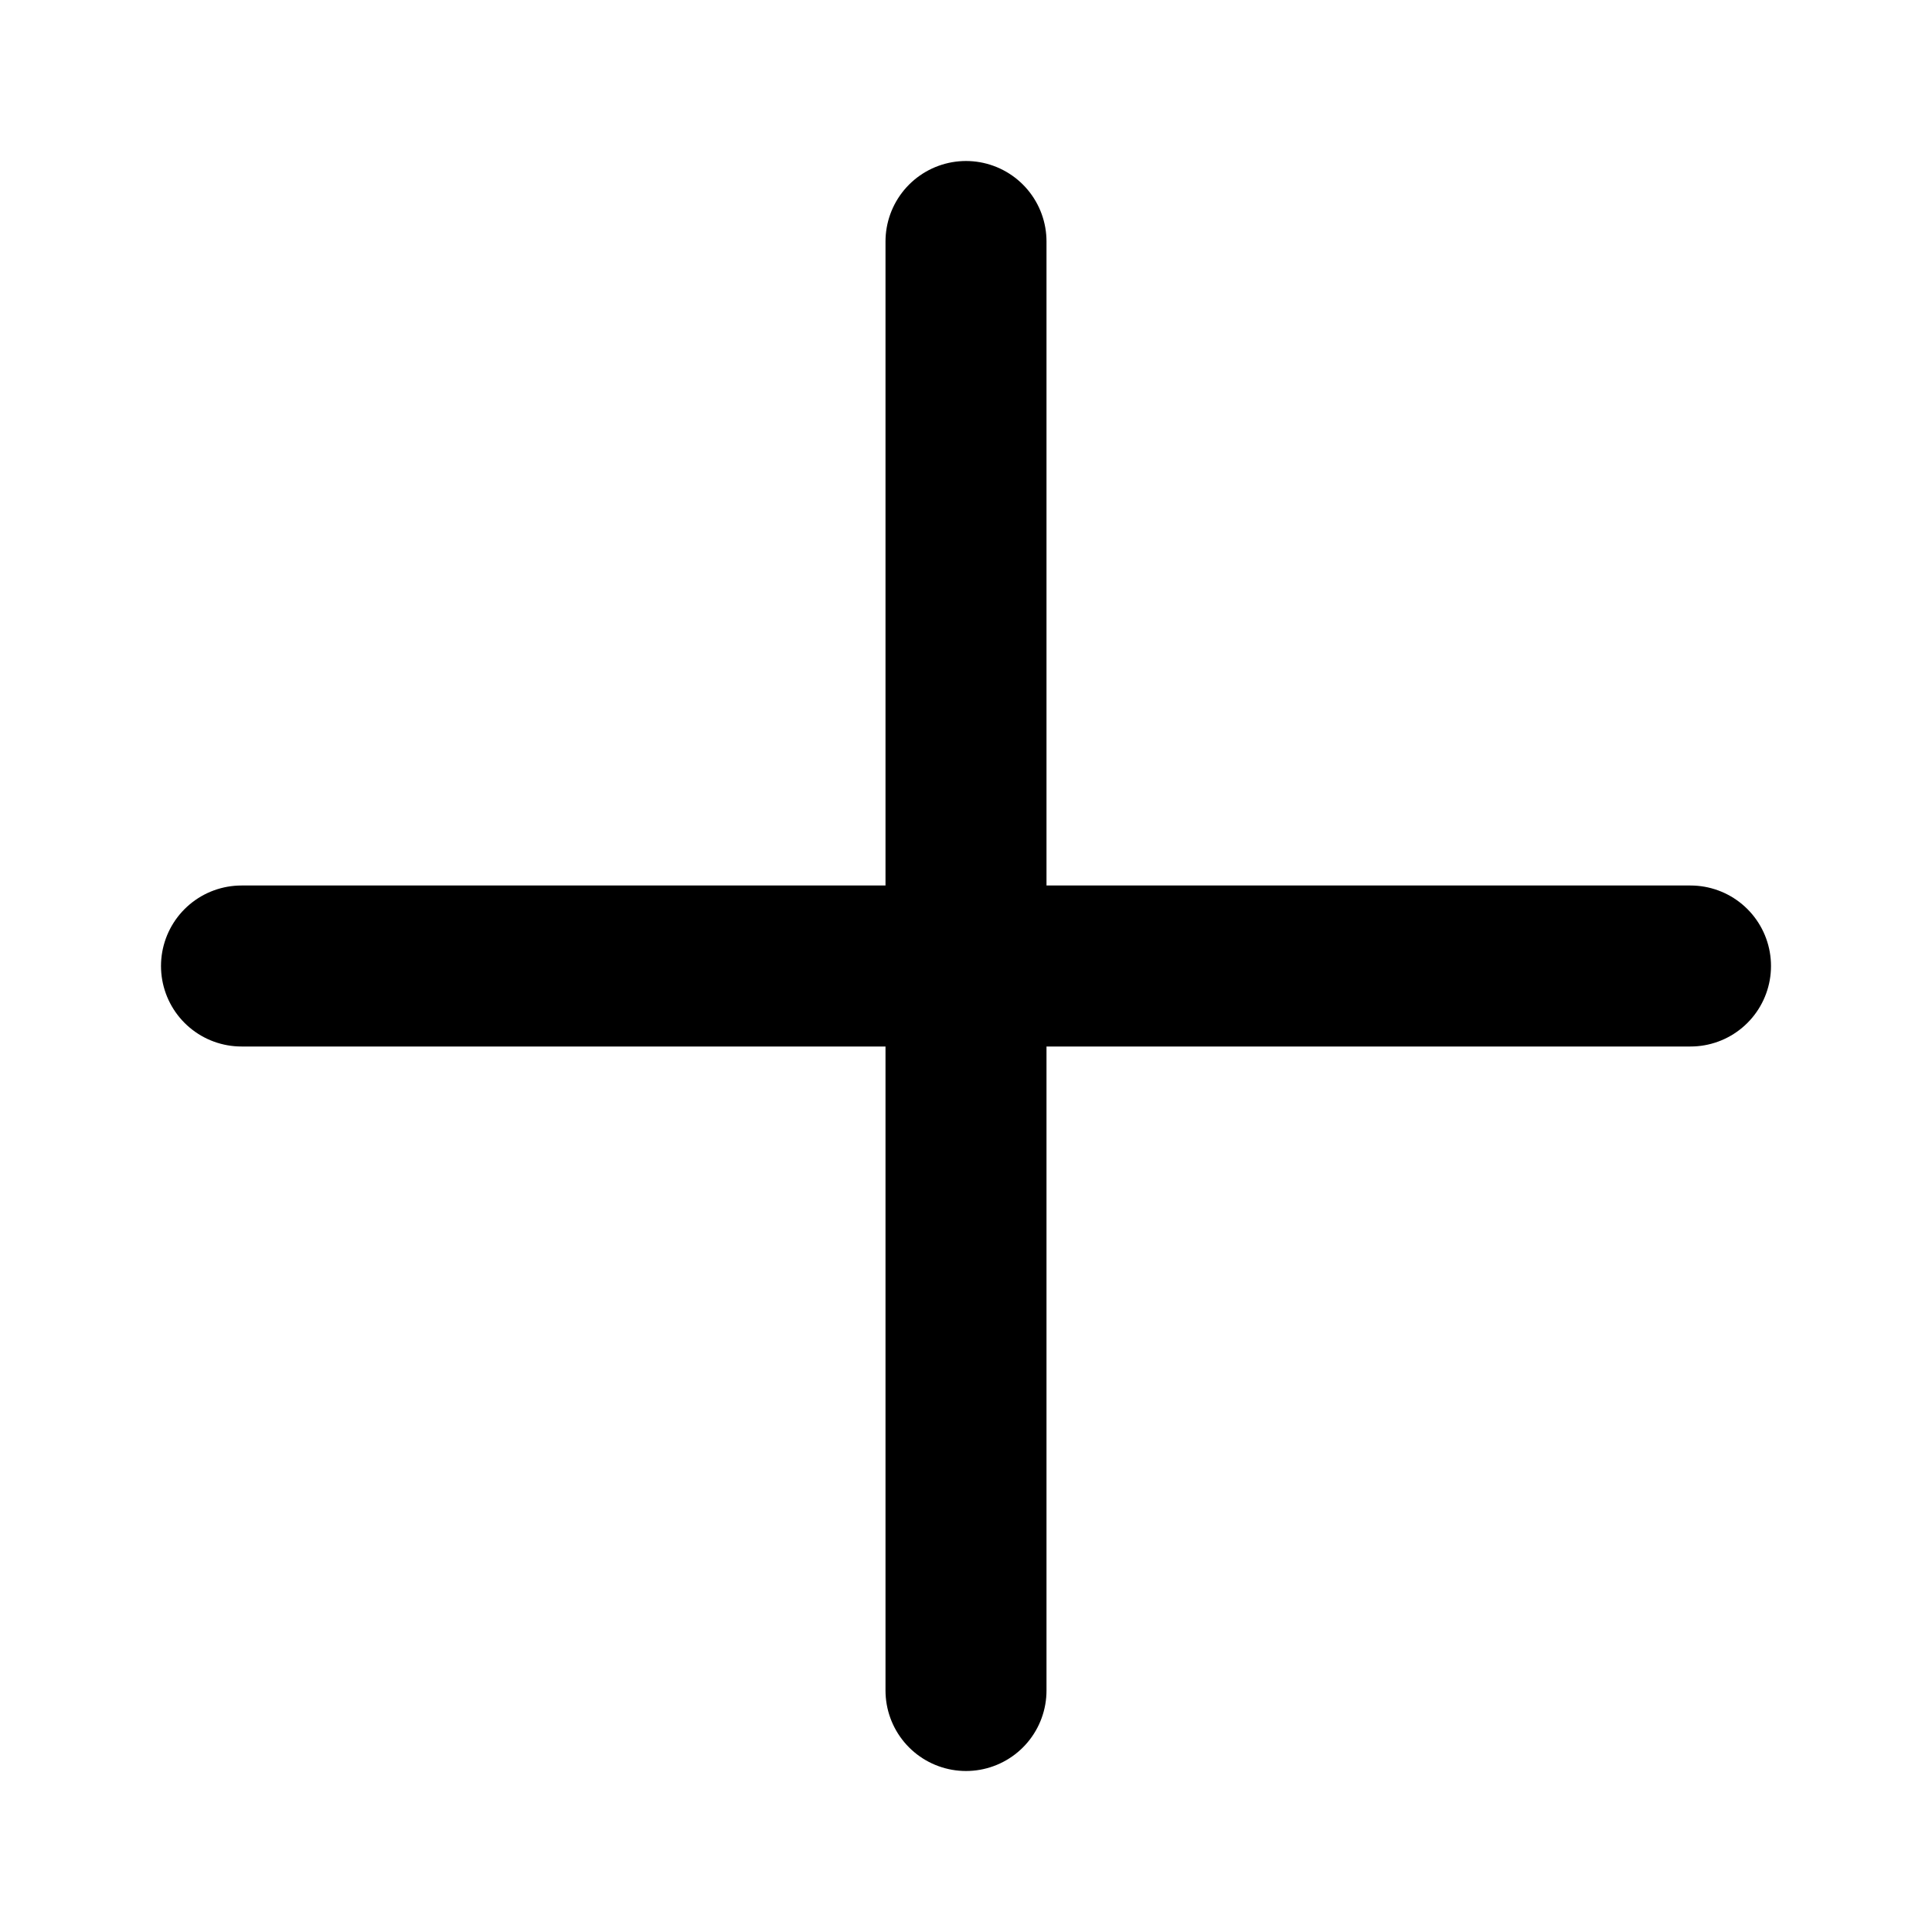
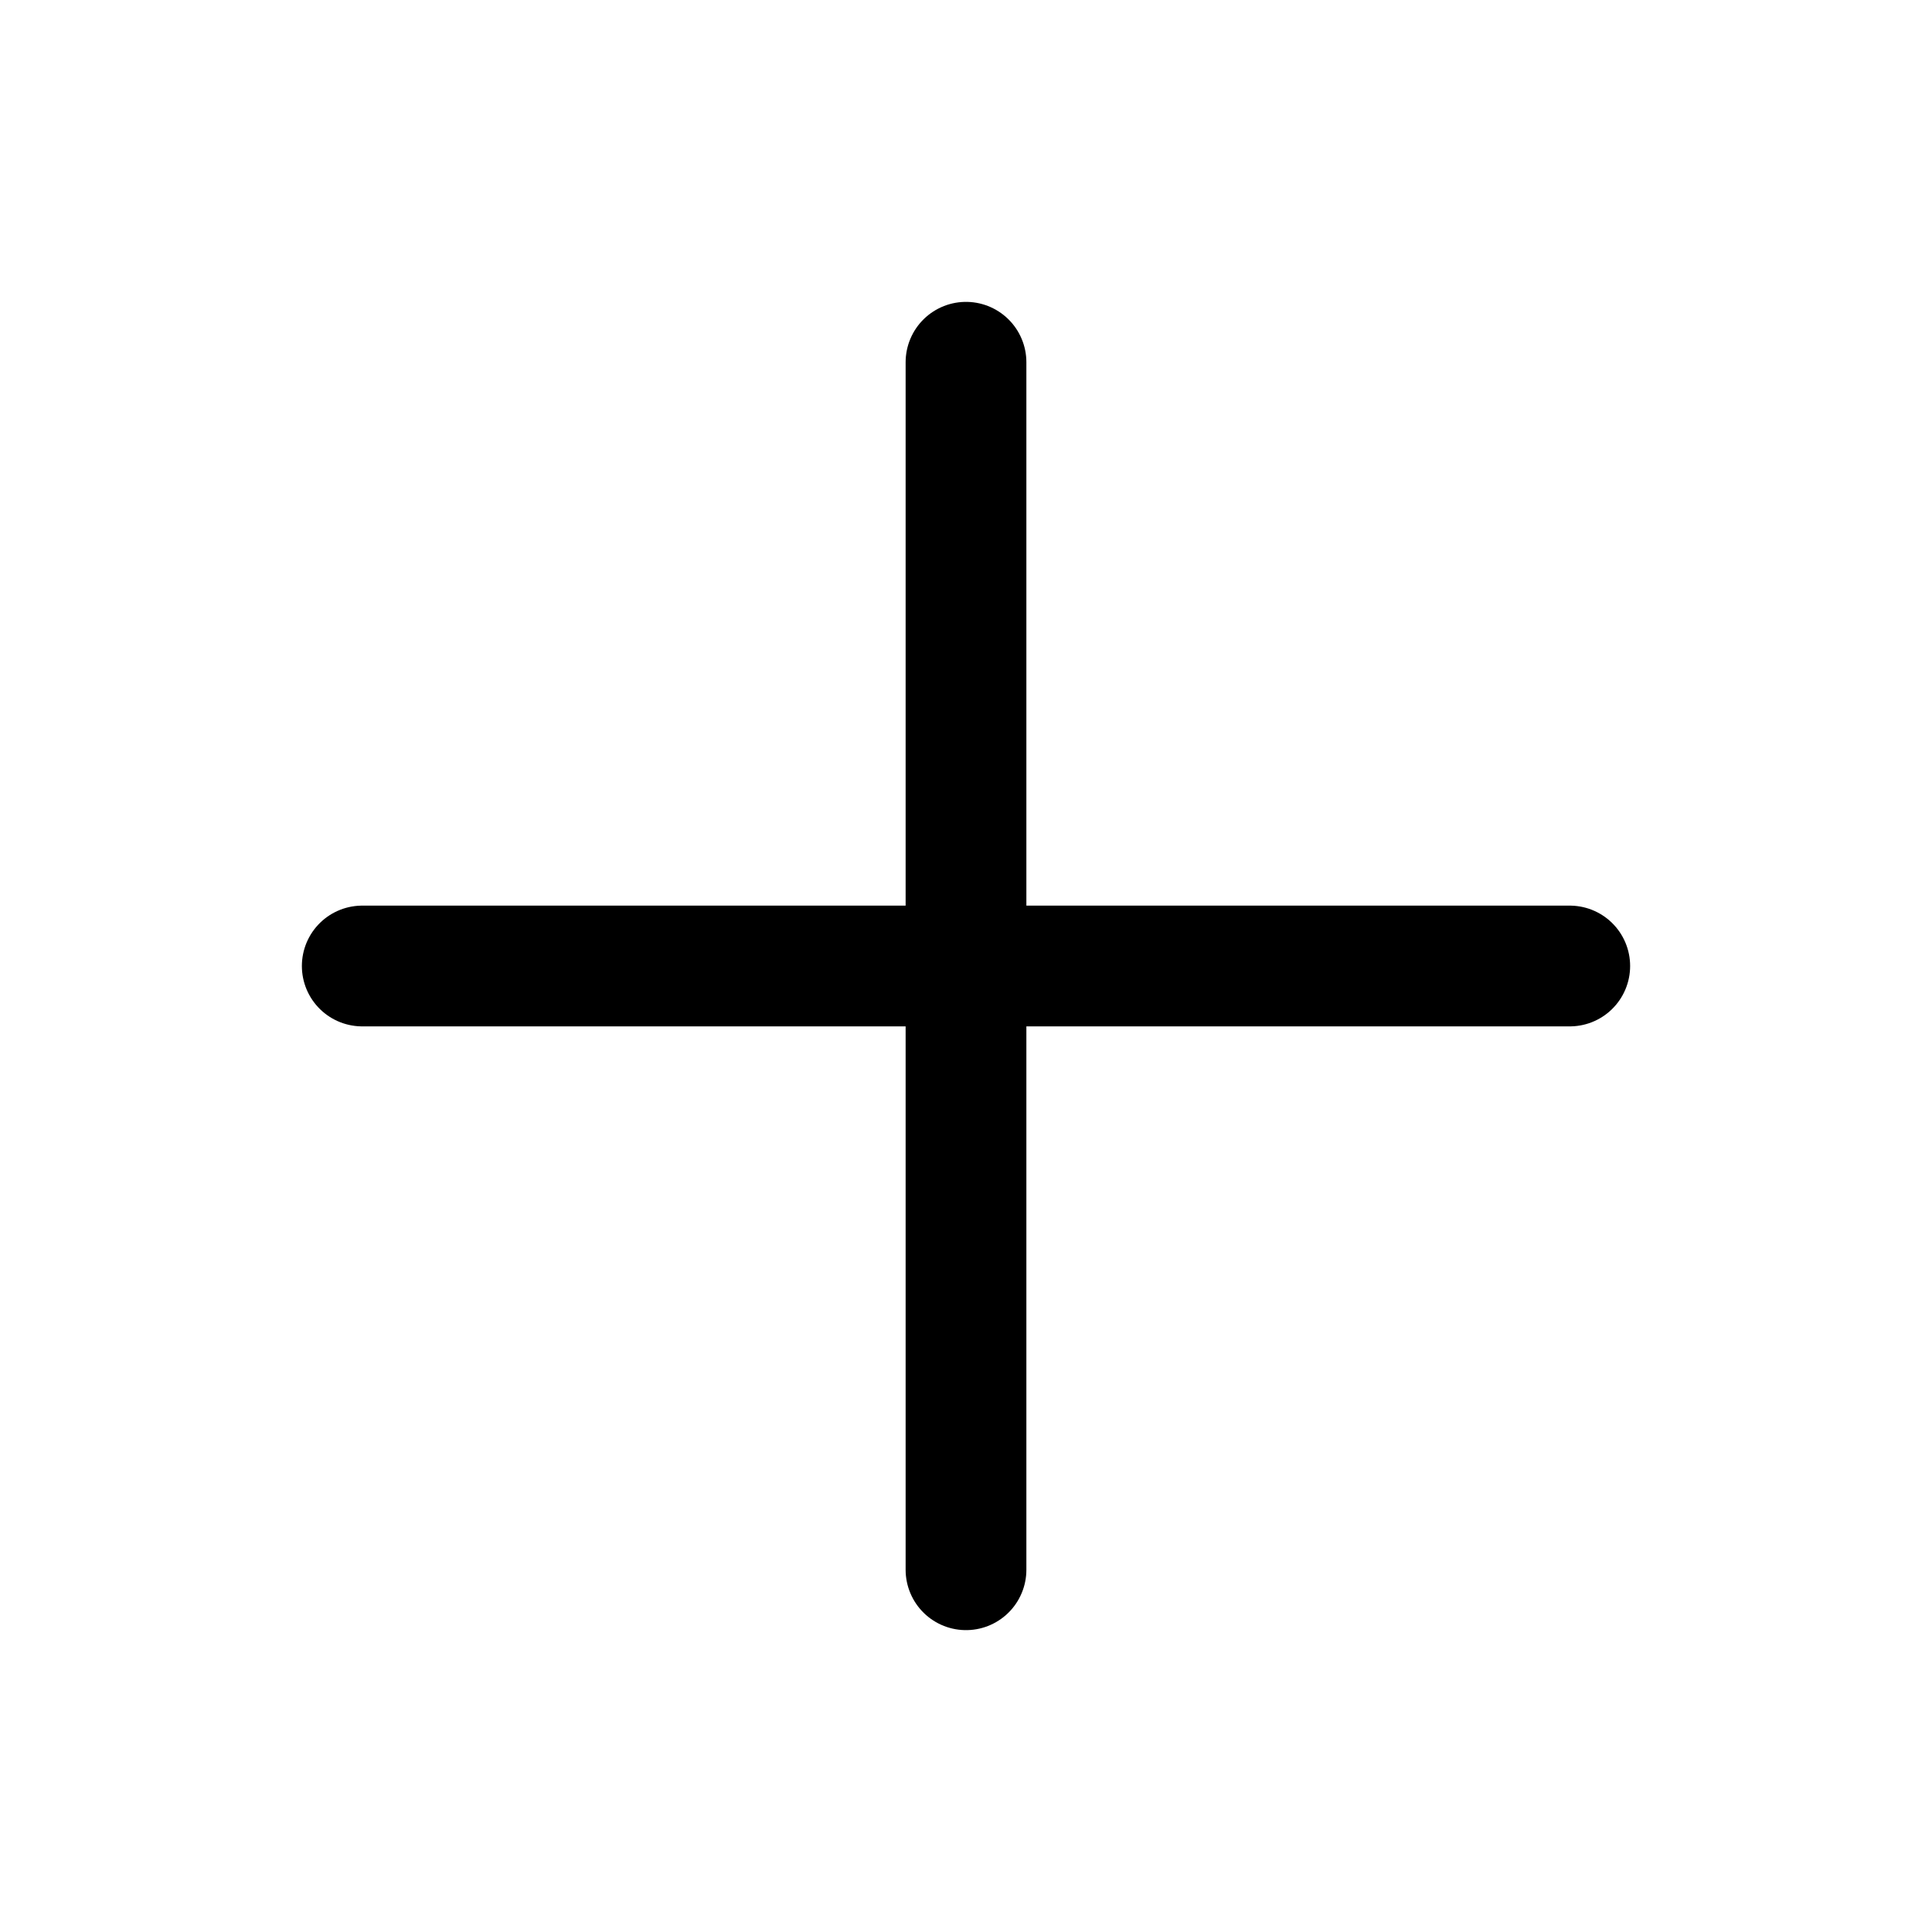
- <svg xmlns="http://www.w3.org/2000/svg" viewBox="0 0 24 24">
-   <path d="M12 3v18M3 12h18" fill="none" stroke="currentColor" stroke-width="2" stroke-linecap="round" />
+ <svg xmlns="http://www.w3.org/2000/svg" fill="none" viewBox="0 0 24 24" stroke-width="1.5" stroke="currentColor" aria-hidden="true" data-slot="icon">
+   <path stroke-linecap="round" stroke-linejoin="round" d="M12 4.5v15m7.5-7.5h-15" />
</svg>
